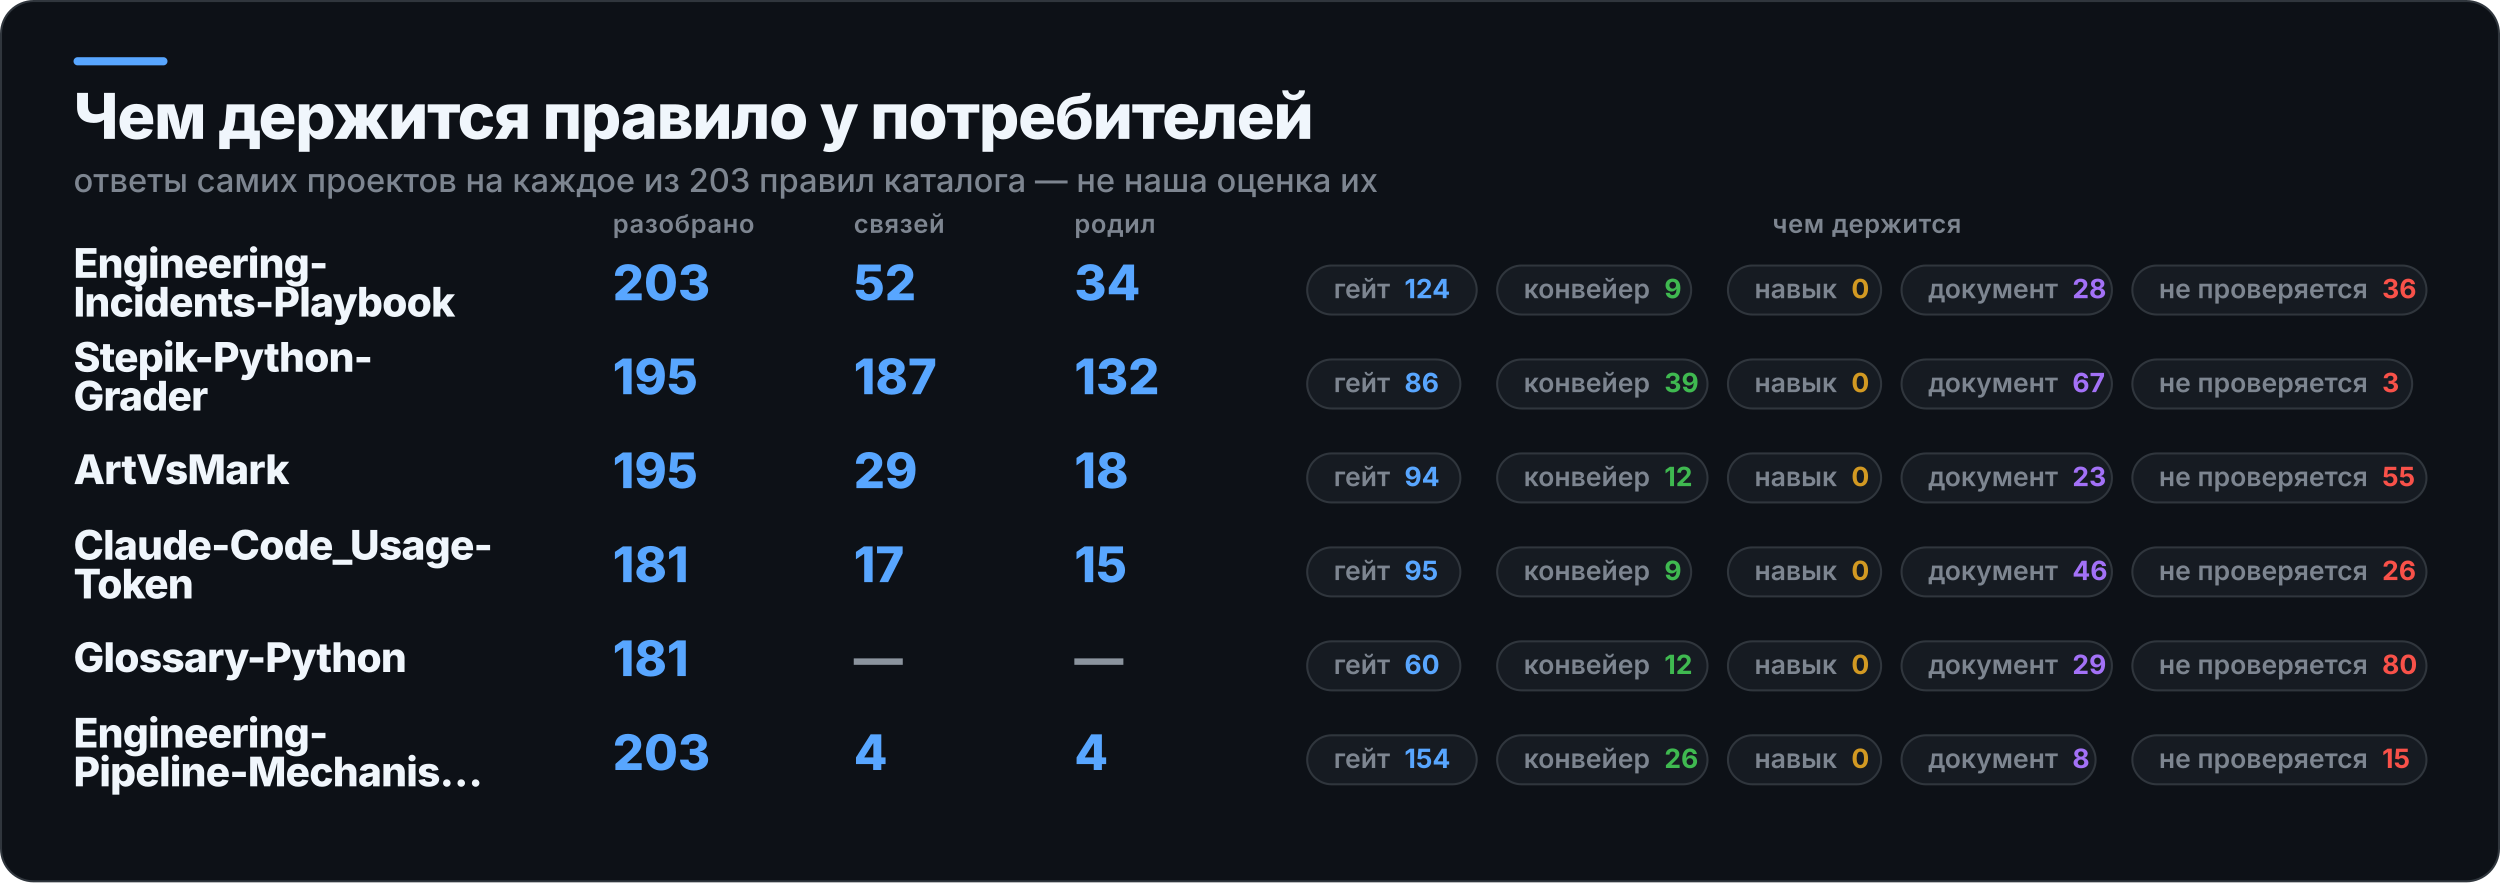
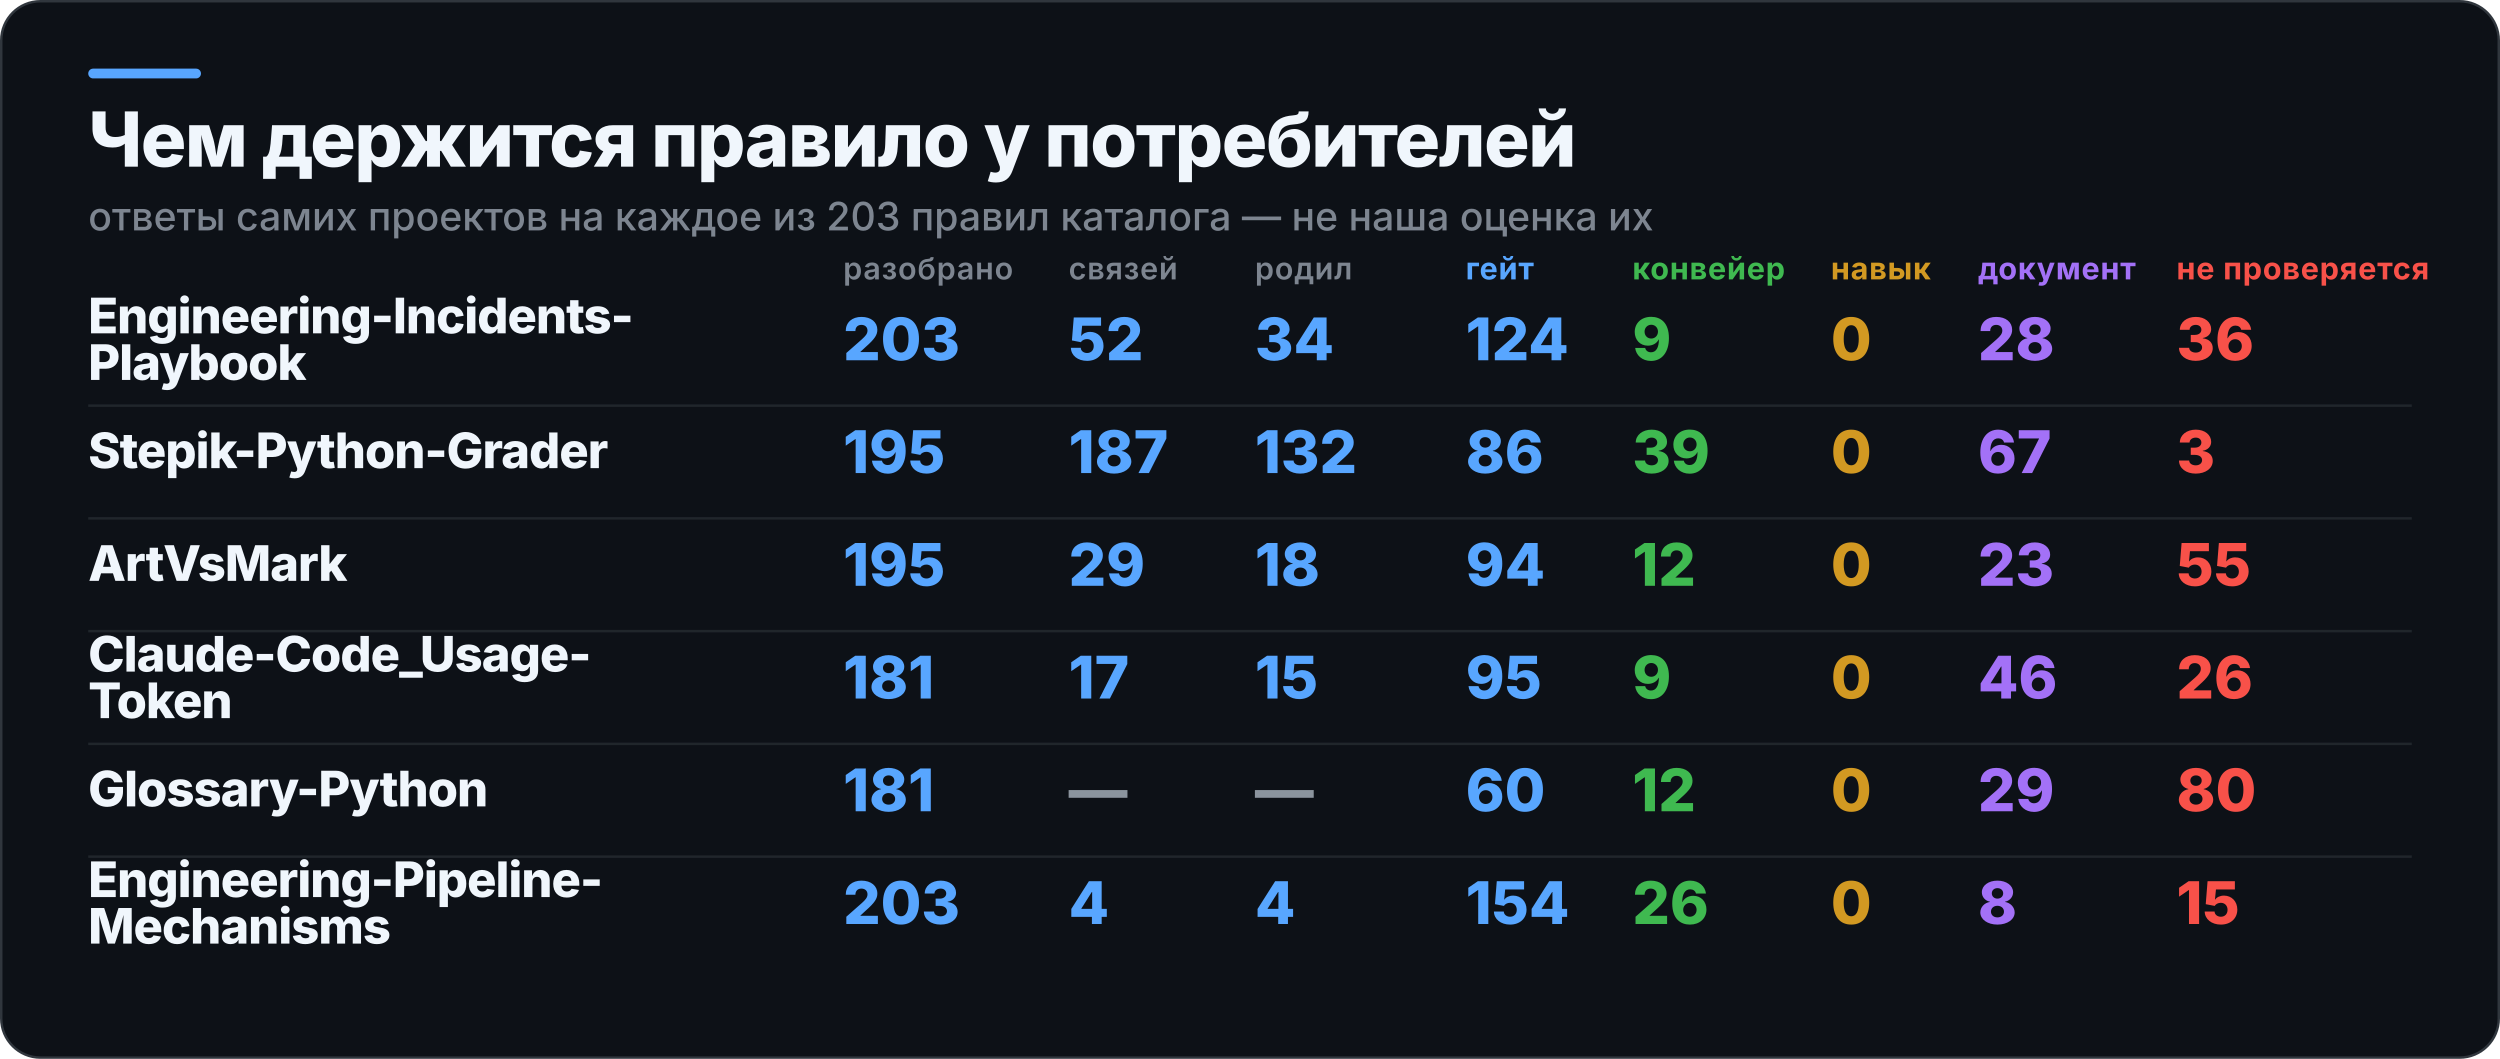
- <svg xmlns="http://www.w3.org/2000/svg" width="1224" height="432" viewBox="0 0 1224 432" role="img" aria-label="Чем держится правило у потребителей">
-   <rect x="0.5" y="0.5" width="1223" height="431" rx="16" fill="#0D1117" stroke="#30363D" />
+ <svg xmlns="http://www.w3.org/2000/svg" width="1020" height="432" viewBox="0 0 1020 432" role="img" aria-label="Чем держится правило у потребителей">
+   <rect x="0.5" y="0.5" width="1019" height="431" rx="16" fill="#0D1117" stroke="#30363D" />
  <rect x="36" y="28" width="46" height="4" rx="2" fill="#58A6FF" />
  <text x="36" y="68" fill="#F0F6FC" font-family="Inter,Segoe UI,Helvetica,Arial,sans-serif" font-size="31" font-weight="800" letter-spacing="-0.6">Чем держится правило у потребителей</text>
  <text x="36" y="94" fill="#7D8590" font-family="Inter,Segoe UI,Helvetica,Arial,sans-serif" font-size="16" font-weight="500">ответы самих проектов на каждое из 203 правил каталога — не наша оценка их</text>
-   <text x="300" y="114" fill="#7D8590" font-family="Inter,Segoe UI,Helvetica,Arial,sans-serif" font-size="12.5" font-weight="600" letter-spacing="0.3">разобрано</text>
-   <text x="418" y="114" fill="#7D8590" font-family="Inter,Segoe UI,Helvetica,Arial,sans-serif" font-size="12.5" font-weight="600" letter-spacing="0.3">связей</text>
-   <text x="526" y="114" fill="#7D8590" font-family="Inter,Segoe UI,Helvetica,Arial,sans-serif" font-size="12.5" font-weight="600" letter-spacing="0.3">родил</text>
-   <text x="914" y="114" fill="#7D8590" font-family="Inter,Segoe UI,Helvetica,Arial,sans-serif" font-size="12.5" font-weight="600" letter-spacing="0.3" text-anchor="middle">чем держится</text>
-   <text x="36" y="136" fill="#F0F6FC" font-family="Inter,Segoe UI,Helvetica,Arial,sans-serif" font-size="20" font-weight="800" letter-spacing="-0.4">Engineering-</text>
-   <text x="36" y="155" fill="#F0F6FC" font-family="Inter,Segoe UI,Helvetica,Arial,sans-serif" font-size="20" font-weight="800" letter-spacing="-0.4">Incidents-Playbook</text>
-   <text x="300" y="147" fill="#58A6FF" font-family="Inter,Segoe UI,Helvetica,Arial,sans-serif" font-size="24" font-weight="800">203</text>
-   <text x="418" y="147" fill="#58A6FF" font-family="Inter,Segoe UI,Helvetica,Arial,sans-serif" font-size="24" font-weight="800">52</text>
-   <text x="526" y="147" fill="#58A6FF" font-family="Inter,Segoe UI,Helvetica,Arial,sans-serif" font-size="24" font-weight="800">34</text>
-   <rect x="640" y="130" width="83" height="24" rx="12" fill="#161B22" stroke="#30363D" />
-   <text x="653" y="146" fill="#7D8590" font-family="Inter,Segoe UI,Helvetica,Arial,sans-serif" font-size="13" font-weight="600">гейт<tspan fill="#58A6FF" font-weight="700" dx="7">124</tspan>
-   </text>
-   <rect x="733" y="130" width="95" height="24" rx="12" fill="#161B22" stroke="#30363D" />
-   <text x="746" y="146" fill="#7D8590" font-family="Inter,Segoe UI,Helvetica,Arial,sans-serif" font-size="13" font-weight="600">конвейер<tspan fill="#3FB950" font-weight="700" dx="7">9</tspan>
-   </text>
-   <rect x="846" y="130" width="75" height="24" rx="12" fill="#161B22" stroke="#30363D" />
-   <text x="859" y="146" fill="#7D8590" font-family="Inter,Segoe UI,Helvetica,Arial,sans-serif" font-size="13" font-weight="600">навык<tspan fill="#D29922" font-weight="700" dx="7">0</tspan>
-   </text>
-   <rect x="931" y="130" width="103" height="24" rx="12" fill="#161B22" stroke="#30363D" />
-   <text x="944" y="146" fill="#7D8590" font-family="Inter,Segoe UI,Helvetica,Arial,sans-serif" font-size="13" font-weight="600">документ<tspan fill="#A371F7" font-weight="700" dx="7">28</tspan>
-   </text>
-   <rect x="1044" y="130" width="144" height="24" rx="12" fill="#161B22" stroke="#30363D" />
-   <text x="1057" y="146" fill="#7D8590" font-family="Inter,Segoe UI,Helvetica,Arial,sans-serif" font-size="13" font-weight="600">не проверяется<tspan fill="#F85149" font-weight="700" dx="7">36</tspan>
-   </text>
-   <text x="36" y="182" fill="#F0F6FC" font-family="Inter,Segoe UI,Helvetica,Arial,sans-serif" font-size="20" font-weight="800" letter-spacing="-0.4">Stepik-Python-</text>
-   <text x="36" y="201" fill="#F0F6FC" font-family="Inter,Segoe UI,Helvetica,Arial,sans-serif" font-size="20" font-weight="800" letter-spacing="-0.4">Grader</text>
-   <text x="300" y="193" fill="#58A6FF" font-family="Inter,Segoe UI,Helvetica,Arial,sans-serif" font-size="24" font-weight="800">195</text>
-   <text x="418" y="193" fill="#58A6FF" font-family="Inter,Segoe UI,Helvetica,Arial,sans-serif" font-size="24" font-weight="800">187</text>
-   <text x="526" y="193" fill="#58A6FF" font-family="Inter,Segoe UI,Helvetica,Arial,sans-serif" font-size="24" font-weight="800">132</text>
-   <rect x="640" y="176" width="75" height="24" rx="12" fill="#161B22" stroke="#30363D" />
-   <text x="653" y="192" fill="#7D8590" font-family="Inter,Segoe UI,Helvetica,Arial,sans-serif" font-size="13" font-weight="600">гейт<tspan fill="#58A6FF" font-weight="700" dx="7">86</tspan>
-   </text>
-   <rect x="733" y="176" width="103" height="24" rx="12" fill="#161B22" stroke="#30363D" />
-   <text x="746" y="192" fill="#7D8590" font-family="Inter,Segoe UI,Helvetica,Arial,sans-serif" font-size="13" font-weight="600">конвейер<tspan fill="#3FB950" font-weight="700" dx="7">39</tspan>
-   </text>
-   <rect x="846" y="176" width="75" height="24" rx="12" fill="#161B22" stroke="#30363D" />
-   <text x="859" y="192" fill="#7D8590" font-family="Inter,Segoe UI,Helvetica,Arial,sans-serif" font-size="13" font-weight="600">навык<tspan fill="#D29922" font-weight="700" dx="7">0</tspan>
-   </text>
-   <rect x="931" y="176" width="103" height="24" rx="12" fill="#161B22" stroke="#30363D" />
-   <text x="944" y="192" fill="#7D8590" font-family="Inter,Segoe UI,Helvetica,Arial,sans-serif" font-size="13" font-weight="600">документ<tspan fill="#A371F7" font-weight="700" dx="7">67</tspan>
-   </text>
-   <rect x="1044" y="176" width="137" height="24" rx="12" fill="#161B22" stroke="#30363D" />
-   <text x="1057" y="192" fill="#7D8590" font-family="Inter,Segoe UI,Helvetica,Arial,sans-serif" font-size="13" font-weight="600">не проверяется<tspan fill="#F85149" font-weight="700" dx="7">3</tspan>
-   </text>
+   <text x="344" y="114" fill="#7D8590" font-family="Inter,Segoe UI,Helvetica,Arial,sans-serif" font-size="12.5" font-weight="600" letter-spacing="0.3">разобрано</text>
+   <text x="436" y="114" fill="#7D8590" font-family="Inter,Segoe UI,Helvetica,Arial,sans-serif" font-size="12.5" font-weight="600" letter-spacing="0.3">связей</text>
+   <text x="512" y="114" fill="#7D8590" font-family="Inter,Segoe UI,Helvetica,Arial,sans-serif" font-size="12.5" font-weight="600" letter-spacing="0.3">родил</text>
+   <text x="598" y="114" fill="#58A6FF" font-family="Inter,Segoe UI,Helvetica,Arial,sans-serif" font-size="12.5" font-weight="700" letter-spacing="0.3">гейт</text>
+   <text x="666" y="114" fill="#3FB950" font-family="Inter,Segoe UI,Helvetica,Arial,sans-serif" font-size="12.5" font-weight="700" letter-spacing="0.3">конвейер</text>
+   <text x="747" y="114" fill="#D29922" font-family="Inter,Segoe UI,Helvetica,Arial,sans-serif" font-size="12.5" font-weight="700" letter-spacing="0.3">навык</text>
+   <text x="807" y="114" fill="#A371F7" font-family="Inter,Segoe UI,Helvetica,Arial,sans-serif" font-size="12.5" font-weight="700" letter-spacing="0.3">документ</text>
+   <text x="888" y="114" fill="#F85149" font-family="Inter,Segoe UI,Helvetica,Arial,sans-serif" font-size="12.5" font-weight="700" letter-spacing="0.3">не проверяется</text>
+   <text x="36" y="136" fill="#F0F6FC" font-family="Inter,Segoe UI,Helvetica,Arial,sans-serif" font-size="20" font-weight="800" letter-spacing="-0.4">Engineering-Incidents-</text>
+   <text x="36" y="155" fill="#F0F6FC" font-family="Inter,Segoe UI,Helvetica,Arial,sans-serif" font-size="20" font-weight="800" letter-spacing="-0.4">Playbook</text>
+   <text x="344" y="147" fill="#58A6FF" font-family="Inter,Segoe UI,Helvetica,Arial,sans-serif" font-size="24" font-weight="800">203</text>
+   <text x="436" y="147" fill="#58A6FF" font-family="Inter,Segoe UI,Helvetica,Arial,sans-serif" font-size="24" font-weight="800">52</text>
+   <text x="512" y="147" fill="#58A6FF" font-family="Inter,Segoe UI,Helvetica,Arial,sans-serif" font-size="24" font-weight="800">34</text>
+   <text x="598" y="147" fill="#58A6FF" font-family="Inter,Segoe UI,Helvetica,Arial,sans-serif" font-size="24" font-weight="800">124</text>
+   <text x="666" y="147" fill="#3FB950" font-family="Inter,Segoe UI,Helvetica,Arial,sans-serif" font-size="24" font-weight="800">9</text>
+   <text x="747" y="147" fill="#D29922" font-family="Inter,Segoe UI,Helvetica,Arial,sans-serif" font-size="24" font-weight="800">0</text>
+   <text x="807" y="147" fill="#A371F7" font-family="Inter,Segoe UI,Helvetica,Arial,sans-serif" font-size="24" font-weight="800">28</text>
+   <text x="888" y="147" fill="#F85149" font-family="Inter,Segoe UI,Helvetica,Arial,sans-serif" font-size="24" font-weight="800">36</text>
+   <rect x="36" y="165" width="948" height="1" fill="#30363D" opacity="0.55" />
+   <text x="36" y="191" fill="#F0F6FC" font-family="Inter,Segoe UI,Helvetica,Arial,sans-serif" font-size="20" font-weight="800" letter-spacing="-0.4">Stepik-Python-Grader</text>
+   <text x="344" y="193" fill="#58A6FF" font-family="Inter,Segoe UI,Helvetica,Arial,sans-serif" font-size="24" font-weight="800">195</text>
+   <text x="436" y="193" fill="#58A6FF" font-family="Inter,Segoe UI,Helvetica,Arial,sans-serif" font-size="24" font-weight="800">187</text>
+   <text x="512" y="193" fill="#58A6FF" font-family="Inter,Segoe UI,Helvetica,Arial,sans-serif" font-size="24" font-weight="800">132</text>
+   <text x="598" y="193" fill="#58A6FF" font-family="Inter,Segoe UI,Helvetica,Arial,sans-serif" font-size="24" font-weight="800">86</text>
+   <text x="666" y="193" fill="#3FB950" font-family="Inter,Segoe UI,Helvetica,Arial,sans-serif" font-size="24" font-weight="800">39</text>
+   <text x="747" y="193" fill="#D29922" font-family="Inter,Segoe UI,Helvetica,Arial,sans-serif" font-size="24" font-weight="800">0</text>
+   <text x="807" y="193" fill="#A371F7" font-family="Inter,Segoe UI,Helvetica,Arial,sans-serif" font-size="24" font-weight="800">67</text>
+   <text x="888" y="193" fill="#F85149" font-family="Inter,Segoe UI,Helvetica,Arial,sans-serif" font-size="24" font-weight="800">3</text>
+   <rect x="36" y="211" width="948" height="1" fill="#30363D" opacity="0.55" />
  <text x="36" y="237" fill="#F0F6FC" font-family="Inter,Segoe UI,Helvetica,Arial,sans-serif" font-size="20" font-weight="800" letter-spacing="-0.4">ArtVsMark</text>
-   <text x="300" y="239" fill="#58A6FF" font-family="Inter,Segoe UI,Helvetica,Arial,sans-serif" font-size="24" font-weight="800">195</text>
-   <text x="418" y="239" fill="#58A6FF" font-family="Inter,Segoe UI,Helvetica,Arial,sans-serif" font-size="24" font-weight="800">29</text>
-   <text x="526" y="239" fill="#58A6FF" font-family="Inter,Segoe UI,Helvetica,Arial,sans-serif" font-size="24" font-weight="800">18</text>
-   <rect x="640" y="222" width="75" height="24" rx="12" fill="#161B22" stroke="#30363D" />
-   <text x="653" y="238" fill="#7D8590" font-family="Inter,Segoe UI,Helvetica,Arial,sans-serif" font-size="13" font-weight="600">гейт<tspan fill="#58A6FF" font-weight="700" dx="7">94</tspan>
-   </text>
-   <rect x="733" y="222" width="103" height="24" rx="12" fill="#161B22" stroke="#30363D" />
-   <text x="746" y="238" fill="#7D8590" font-family="Inter,Segoe UI,Helvetica,Arial,sans-serif" font-size="13" font-weight="600">конвейер<tspan fill="#3FB950" font-weight="700" dx="7">12</tspan>
-   </text>
-   <rect x="846" y="222" width="75" height="24" rx="12" fill="#161B22" stroke="#30363D" />
-   <text x="859" y="238" fill="#7D8590" font-family="Inter,Segoe UI,Helvetica,Arial,sans-serif" font-size="13" font-weight="600">навык<tspan fill="#D29922" font-weight="700" dx="7">0</tspan>
-   </text>
-   <rect x="931" y="222" width="103" height="24" rx="12" fill="#161B22" stroke="#30363D" />
-   <text x="944" y="238" fill="#7D8590" font-family="Inter,Segoe UI,Helvetica,Arial,sans-serif" font-size="13" font-weight="600">документ<tspan fill="#A371F7" font-weight="700" dx="7">23</tspan>
-   </text>
-   <rect x="1044" y="222" width="144" height="24" rx="12" fill="#161B22" stroke="#30363D" />
-   <text x="1057" y="238" fill="#7D8590" font-family="Inter,Segoe UI,Helvetica,Arial,sans-serif" font-size="13" font-weight="600">не проверяется<tspan fill="#F85149" font-weight="700" dx="7">55</tspan>
-   </text>
+   <text x="344" y="239" fill="#58A6FF" font-family="Inter,Segoe UI,Helvetica,Arial,sans-serif" font-size="24" font-weight="800">195</text>
+   <text x="436" y="239" fill="#58A6FF" font-family="Inter,Segoe UI,Helvetica,Arial,sans-serif" font-size="24" font-weight="800">29</text>
+   <text x="512" y="239" fill="#58A6FF" font-family="Inter,Segoe UI,Helvetica,Arial,sans-serif" font-size="24" font-weight="800">18</text>
+   <text x="598" y="239" fill="#58A6FF" font-family="Inter,Segoe UI,Helvetica,Arial,sans-serif" font-size="24" font-weight="800">94</text>
+   <text x="666" y="239" fill="#3FB950" font-family="Inter,Segoe UI,Helvetica,Arial,sans-serif" font-size="24" font-weight="800">12</text>
+   <text x="747" y="239" fill="#D29922" font-family="Inter,Segoe UI,Helvetica,Arial,sans-serif" font-size="24" font-weight="800">0</text>
+   <text x="807" y="239" fill="#A371F7" font-family="Inter,Segoe UI,Helvetica,Arial,sans-serif" font-size="24" font-weight="800">23</text>
+   <text x="888" y="239" fill="#F85149" font-family="Inter,Segoe UI,Helvetica,Arial,sans-serif" font-size="24" font-weight="800">55</text>
+   <rect x="36" y="257" width="948" height="1" fill="#30363D" opacity="0.55" />
  <text x="36" y="274" fill="#F0F6FC" font-family="Inter,Segoe UI,Helvetica,Arial,sans-serif" font-size="20" font-weight="800" letter-spacing="-0.4">Claude-Code_Usage-</text>
  <text x="36" y="293" fill="#F0F6FC" font-family="Inter,Segoe UI,Helvetica,Arial,sans-serif" font-size="20" font-weight="800" letter-spacing="-0.4">Token</text>
-   <text x="300" y="285" fill="#58A6FF" font-family="Inter,Segoe UI,Helvetica,Arial,sans-serif" font-size="24" font-weight="800">181</text>
-   <text x="418" y="285" fill="#58A6FF" font-family="Inter,Segoe UI,Helvetica,Arial,sans-serif" font-size="24" font-weight="800">17</text>
-   <text x="526" y="285" fill="#58A6FF" font-family="Inter,Segoe UI,Helvetica,Arial,sans-serif" font-size="24" font-weight="800">15</text>
-   <rect x="640" y="268" width="75" height="24" rx="12" fill="#161B22" stroke="#30363D" />
-   <text x="653" y="284" fill="#7D8590" font-family="Inter,Segoe UI,Helvetica,Arial,sans-serif" font-size="13" font-weight="600">гейт<tspan fill="#58A6FF" font-weight="700" dx="7">95</tspan>
-   </text>
-   <rect x="733" y="268" width="95" height="24" rx="12" fill="#161B22" stroke="#30363D" />
-   <text x="746" y="284" fill="#7D8590" font-family="Inter,Segoe UI,Helvetica,Arial,sans-serif" font-size="13" font-weight="600">конвейер<tspan fill="#3FB950" font-weight="700" dx="7">9</tspan>
-   </text>
-   <rect x="846" y="268" width="75" height="24" rx="12" fill="#161B22" stroke="#30363D" />
-   <text x="859" y="284" fill="#7D8590" font-family="Inter,Segoe UI,Helvetica,Arial,sans-serif" font-size="13" font-weight="600">навык<tspan fill="#D29922" font-weight="700" dx="7">0</tspan>
-   </text>
-   <rect x="931" y="268" width="103" height="24" rx="12" fill="#161B22" stroke="#30363D" />
-   <text x="944" y="284" fill="#7D8590" font-family="Inter,Segoe UI,Helvetica,Arial,sans-serif" font-size="13" font-weight="600">документ<tspan fill="#A371F7" font-weight="700" dx="7">46</tspan>
-   </text>
-   <rect x="1044" y="268" width="144" height="24" rx="12" fill="#161B22" stroke="#30363D" />
-   <text x="1057" y="284" fill="#7D8590" font-family="Inter,Segoe UI,Helvetica,Arial,sans-serif" font-size="13" font-weight="600">не проверяется<tspan fill="#F85149" font-weight="700" dx="7">26</tspan>
-   </text>
+   <text x="344" y="285" fill="#58A6FF" font-family="Inter,Segoe UI,Helvetica,Arial,sans-serif" font-size="24" font-weight="800">181</text>
+   <text x="436" y="285" fill="#58A6FF" font-family="Inter,Segoe UI,Helvetica,Arial,sans-serif" font-size="24" font-weight="800">17</text>
+   <text x="512" y="285" fill="#58A6FF" font-family="Inter,Segoe UI,Helvetica,Arial,sans-serif" font-size="24" font-weight="800">15</text>
+   <text x="598" y="285" fill="#58A6FF" font-family="Inter,Segoe UI,Helvetica,Arial,sans-serif" font-size="24" font-weight="800">95</text>
+   <text x="666" y="285" fill="#3FB950" font-family="Inter,Segoe UI,Helvetica,Arial,sans-serif" font-size="24" font-weight="800">9</text>
+   <text x="747" y="285" fill="#D29922" font-family="Inter,Segoe UI,Helvetica,Arial,sans-serif" font-size="24" font-weight="800">0</text>
+   <text x="807" y="285" fill="#A371F7" font-family="Inter,Segoe UI,Helvetica,Arial,sans-serif" font-size="24" font-weight="800">46</text>
+   <text x="888" y="285" fill="#F85149" font-family="Inter,Segoe UI,Helvetica,Arial,sans-serif" font-size="24" font-weight="800">26</text>
+   <rect x="36" y="303" width="948" height="1" fill="#30363D" opacity="0.55" />
  <text x="36" y="329" fill="#F0F6FC" font-family="Inter,Segoe UI,Helvetica,Arial,sans-serif" font-size="20" font-weight="800" letter-spacing="-0.4">Glossary-Python</text>
-   <text x="300" y="331" fill="#58A6FF" font-family="Inter,Segoe UI,Helvetica,Arial,sans-serif" font-size="24" font-weight="800">181</text>
-   <text x="418" y="331" fill="#8B949E" font-family="Inter,Segoe UI,Helvetica,Arial,sans-serif" font-size="24" font-weight="800">—</text>
-   <text x="526" y="331" fill="#8B949E" font-family="Inter,Segoe UI,Helvetica,Arial,sans-serif" font-size="24" font-weight="800">—</text>
-   <rect x="640" y="314" width="75" height="24" rx="12" fill="#161B22" stroke="#30363D" />
-   <text x="653" y="330" fill="#7D8590" font-family="Inter,Segoe UI,Helvetica,Arial,sans-serif" font-size="13" font-weight="600">гейт<tspan fill="#58A6FF" font-weight="700" dx="7">60</tspan>
-   </text>
-   <rect x="733" y="314" width="103" height="24" rx="12" fill="#161B22" stroke="#30363D" />
-   <text x="746" y="330" fill="#7D8590" font-family="Inter,Segoe UI,Helvetica,Arial,sans-serif" font-size="13" font-weight="600">конвейер<tspan fill="#3FB950" font-weight="700" dx="7">12</tspan>
-   </text>
-   <rect x="846" y="314" width="75" height="24" rx="12" fill="#161B22" stroke="#30363D" />
-   <text x="859" y="330" fill="#7D8590" font-family="Inter,Segoe UI,Helvetica,Arial,sans-serif" font-size="13" font-weight="600">навык<tspan fill="#D29922" font-weight="700" dx="7">0</tspan>
-   </text>
-   <rect x="931" y="314" width="103" height="24" rx="12" fill="#161B22" stroke="#30363D" />
-   <text x="944" y="330" fill="#7D8590" font-family="Inter,Segoe UI,Helvetica,Arial,sans-serif" font-size="13" font-weight="600">документ<tspan fill="#A371F7" font-weight="700" dx="7">29</tspan>
-   </text>
-   <rect x="1044" y="314" width="144" height="24" rx="12" fill="#161B22" stroke="#30363D" />
-   <text x="1057" y="330" fill="#7D8590" font-family="Inter,Segoe UI,Helvetica,Arial,sans-serif" font-size="13" font-weight="600">не проверяется<tspan fill="#F85149" font-weight="700" dx="7">80</tspan>
-   </text>
-   <text x="36" y="366" fill="#F0F6FC" font-family="Inter,Segoe UI,Helvetica,Arial,sans-serif" font-size="20" font-weight="800" letter-spacing="-0.4">Engineering-</text>
-   <text x="36" y="385" fill="#F0F6FC" font-family="Inter,Segoe UI,Helvetica,Arial,sans-serif" font-size="20" font-weight="800" letter-spacing="-0.4">Pipeline-Mechanis…</text>
-   <text x="300" y="377" fill="#58A6FF" font-family="Inter,Segoe UI,Helvetica,Arial,sans-serif" font-size="24" font-weight="800">203</text>
-   <text x="418" y="377" fill="#58A6FF" font-family="Inter,Segoe UI,Helvetica,Arial,sans-serif" font-size="24" font-weight="800">4</text>
-   <text x="526" y="377" fill="#58A6FF" font-family="Inter,Segoe UI,Helvetica,Arial,sans-serif" font-size="24" font-weight="800">4</text>
-   <rect x="640" y="360" width="83" height="24" rx="12" fill="#161B22" stroke="#30363D" />
-   <text x="653" y="376" fill="#7D8590" font-family="Inter,Segoe UI,Helvetica,Arial,sans-serif" font-size="13" font-weight="600">гейт<tspan fill="#58A6FF" font-weight="700" dx="7">154</tspan>
-   </text>
-   <rect x="733" y="360" width="103" height="24" rx="12" fill="#161B22" stroke="#30363D" />
-   <text x="746" y="376" fill="#7D8590" font-family="Inter,Segoe UI,Helvetica,Arial,sans-serif" font-size="13" font-weight="600">конвейер<tspan fill="#3FB950" font-weight="700" dx="7">26</tspan>
-   </text>
-   <rect x="846" y="360" width="75" height="24" rx="12" fill="#161B22" stroke="#30363D" />
-   <text x="859" y="376" fill="#7D8590" font-family="Inter,Segoe UI,Helvetica,Arial,sans-serif" font-size="13" font-weight="600">навык<tspan fill="#D29922" font-weight="700" dx="7">0</tspan>
-   </text>
-   <rect x="931" y="360" width="95" height="24" rx="12" fill="#161B22" stroke="#30363D" />
-   <text x="944" y="376" fill="#7D8590" font-family="Inter,Segoe UI,Helvetica,Arial,sans-serif" font-size="13" font-weight="600">документ<tspan fill="#A371F7" font-weight="700" dx="7">8</tspan>
-   </text>
-   <rect x="1044" y="360" width="144" height="24" rx="12" fill="#161B22" stroke="#30363D" />
-   <text x="1057" y="376" fill="#7D8590" font-family="Inter,Segoe UI,Helvetica,Arial,sans-serif" font-size="13" font-weight="600">не проверяется<tspan fill="#F85149" font-weight="700" dx="7">15</tspan>
-   </text>
+   <text x="344" y="331" fill="#58A6FF" font-family="Inter,Segoe UI,Helvetica,Arial,sans-serif" font-size="24" font-weight="800">181</text>
+   <text x="436" y="331" fill="#8B949E" font-family="Inter,Segoe UI,Helvetica,Arial,sans-serif" font-size="24" font-weight="800">—</text>
+   <text x="512" y="331" fill="#8B949E" font-family="Inter,Segoe UI,Helvetica,Arial,sans-serif" font-size="24" font-weight="800">—</text>
+   <text x="598" y="331" fill="#58A6FF" font-family="Inter,Segoe UI,Helvetica,Arial,sans-serif" font-size="24" font-weight="800">60</text>
+   <text x="666" y="331" fill="#3FB950" font-family="Inter,Segoe UI,Helvetica,Arial,sans-serif" font-size="24" font-weight="800">12</text>
+   <text x="747" y="331" fill="#D29922" font-family="Inter,Segoe UI,Helvetica,Arial,sans-serif" font-size="24" font-weight="800">0</text>
+   <text x="807" y="331" fill="#A371F7" font-family="Inter,Segoe UI,Helvetica,Arial,sans-serif" font-size="24" font-weight="800">29</text>
+   <text x="888" y="331" fill="#F85149" font-family="Inter,Segoe UI,Helvetica,Arial,sans-serif" font-size="24" font-weight="800">80</text>
+   <rect x="36" y="349" width="948" height="1" fill="#30363D" opacity="0.55" />
+   <text x="36" y="366" fill="#F0F6FC" font-family="Inter,Segoe UI,Helvetica,Arial,sans-serif" font-size="20" font-weight="800" letter-spacing="-0.4">Engineering-Pipeline-</text>
+   <text x="36" y="385" fill="#F0F6FC" font-family="Inter,Segoe UI,Helvetica,Arial,sans-serif" font-size="20" font-weight="800" letter-spacing="-0.4">Mechanisms</text>
+   <text x="344" y="377" fill="#58A6FF" font-family="Inter,Segoe UI,Helvetica,Arial,sans-serif" font-size="24" font-weight="800">203</text>
+   <text x="436" y="377" fill="#58A6FF" font-family="Inter,Segoe UI,Helvetica,Arial,sans-serif" font-size="24" font-weight="800">4</text>
+   <text x="512" y="377" fill="#58A6FF" font-family="Inter,Segoe UI,Helvetica,Arial,sans-serif" font-size="24" font-weight="800">4</text>
+   <text x="598" y="377" fill="#58A6FF" font-family="Inter,Segoe UI,Helvetica,Arial,sans-serif" font-size="24" font-weight="800">154</text>
+   <text x="666" y="377" fill="#3FB950" font-family="Inter,Segoe UI,Helvetica,Arial,sans-serif" font-size="24" font-weight="800">26</text>
+   <text x="747" y="377" fill="#D29922" font-family="Inter,Segoe UI,Helvetica,Arial,sans-serif" font-size="24" font-weight="800">0</text>
+   <text x="807" y="377" fill="#A371F7" font-family="Inter,Segoe UI,Helvetica,Arial,sans-serif" font-size="24" font-weight="800">8</text>
+   <text x="888" y="377" fill="#F85149" font-family="Inter,Segoe UI,Helvetica,Arial,sans-serif" font-size="24" font-weight="800">15</text>
</svg>
